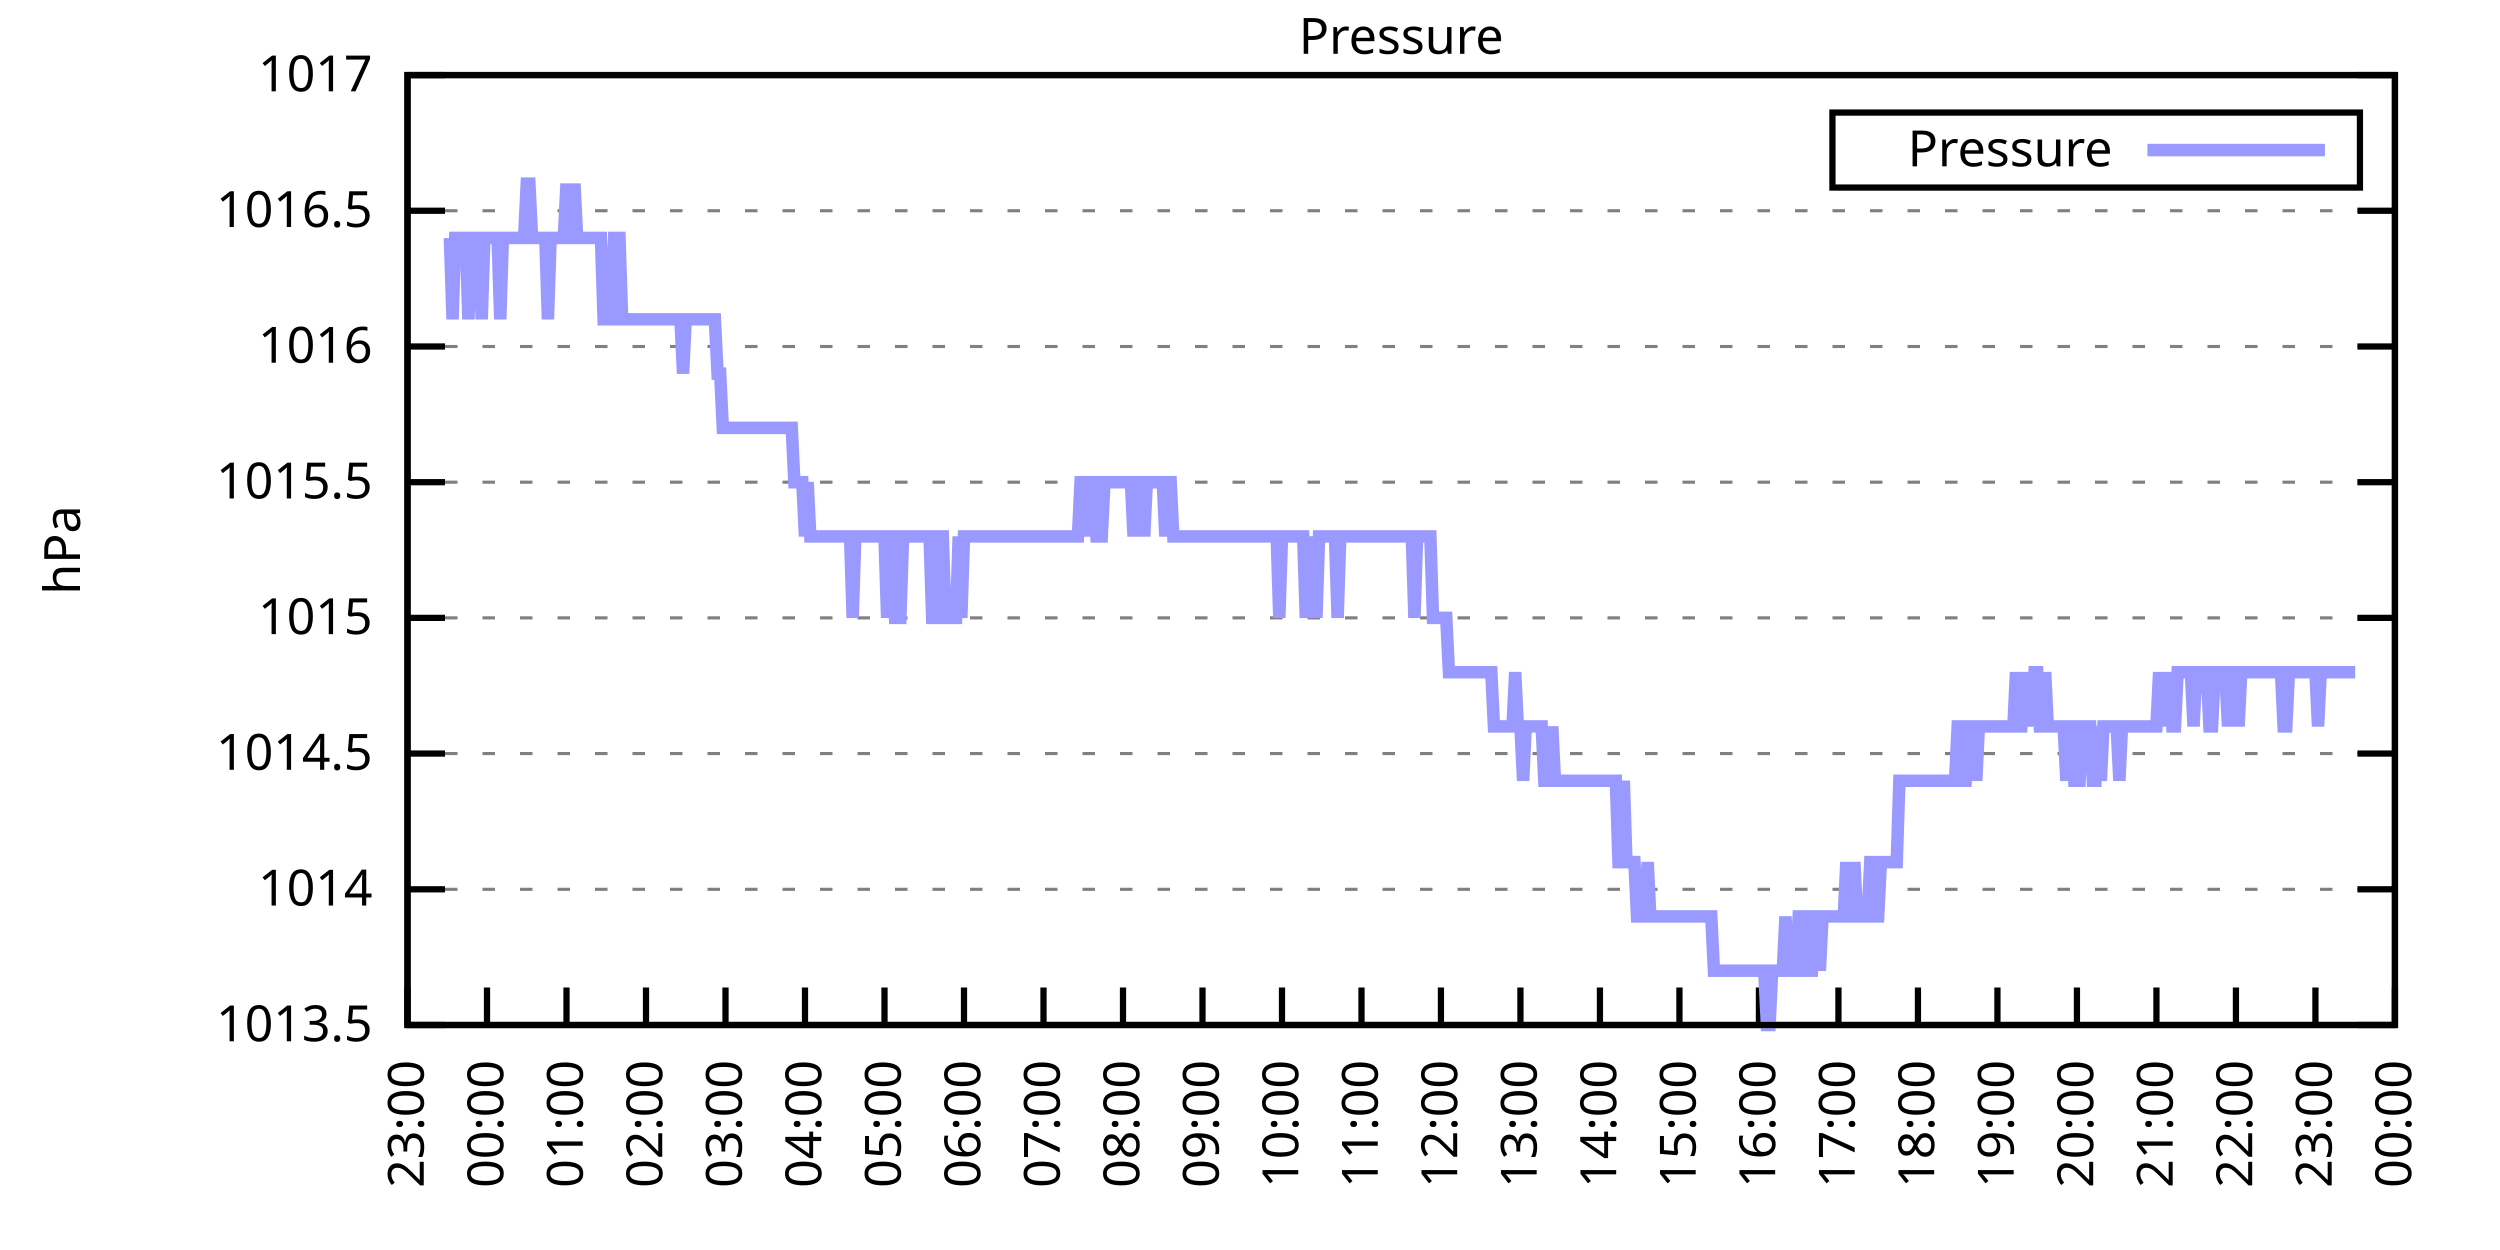
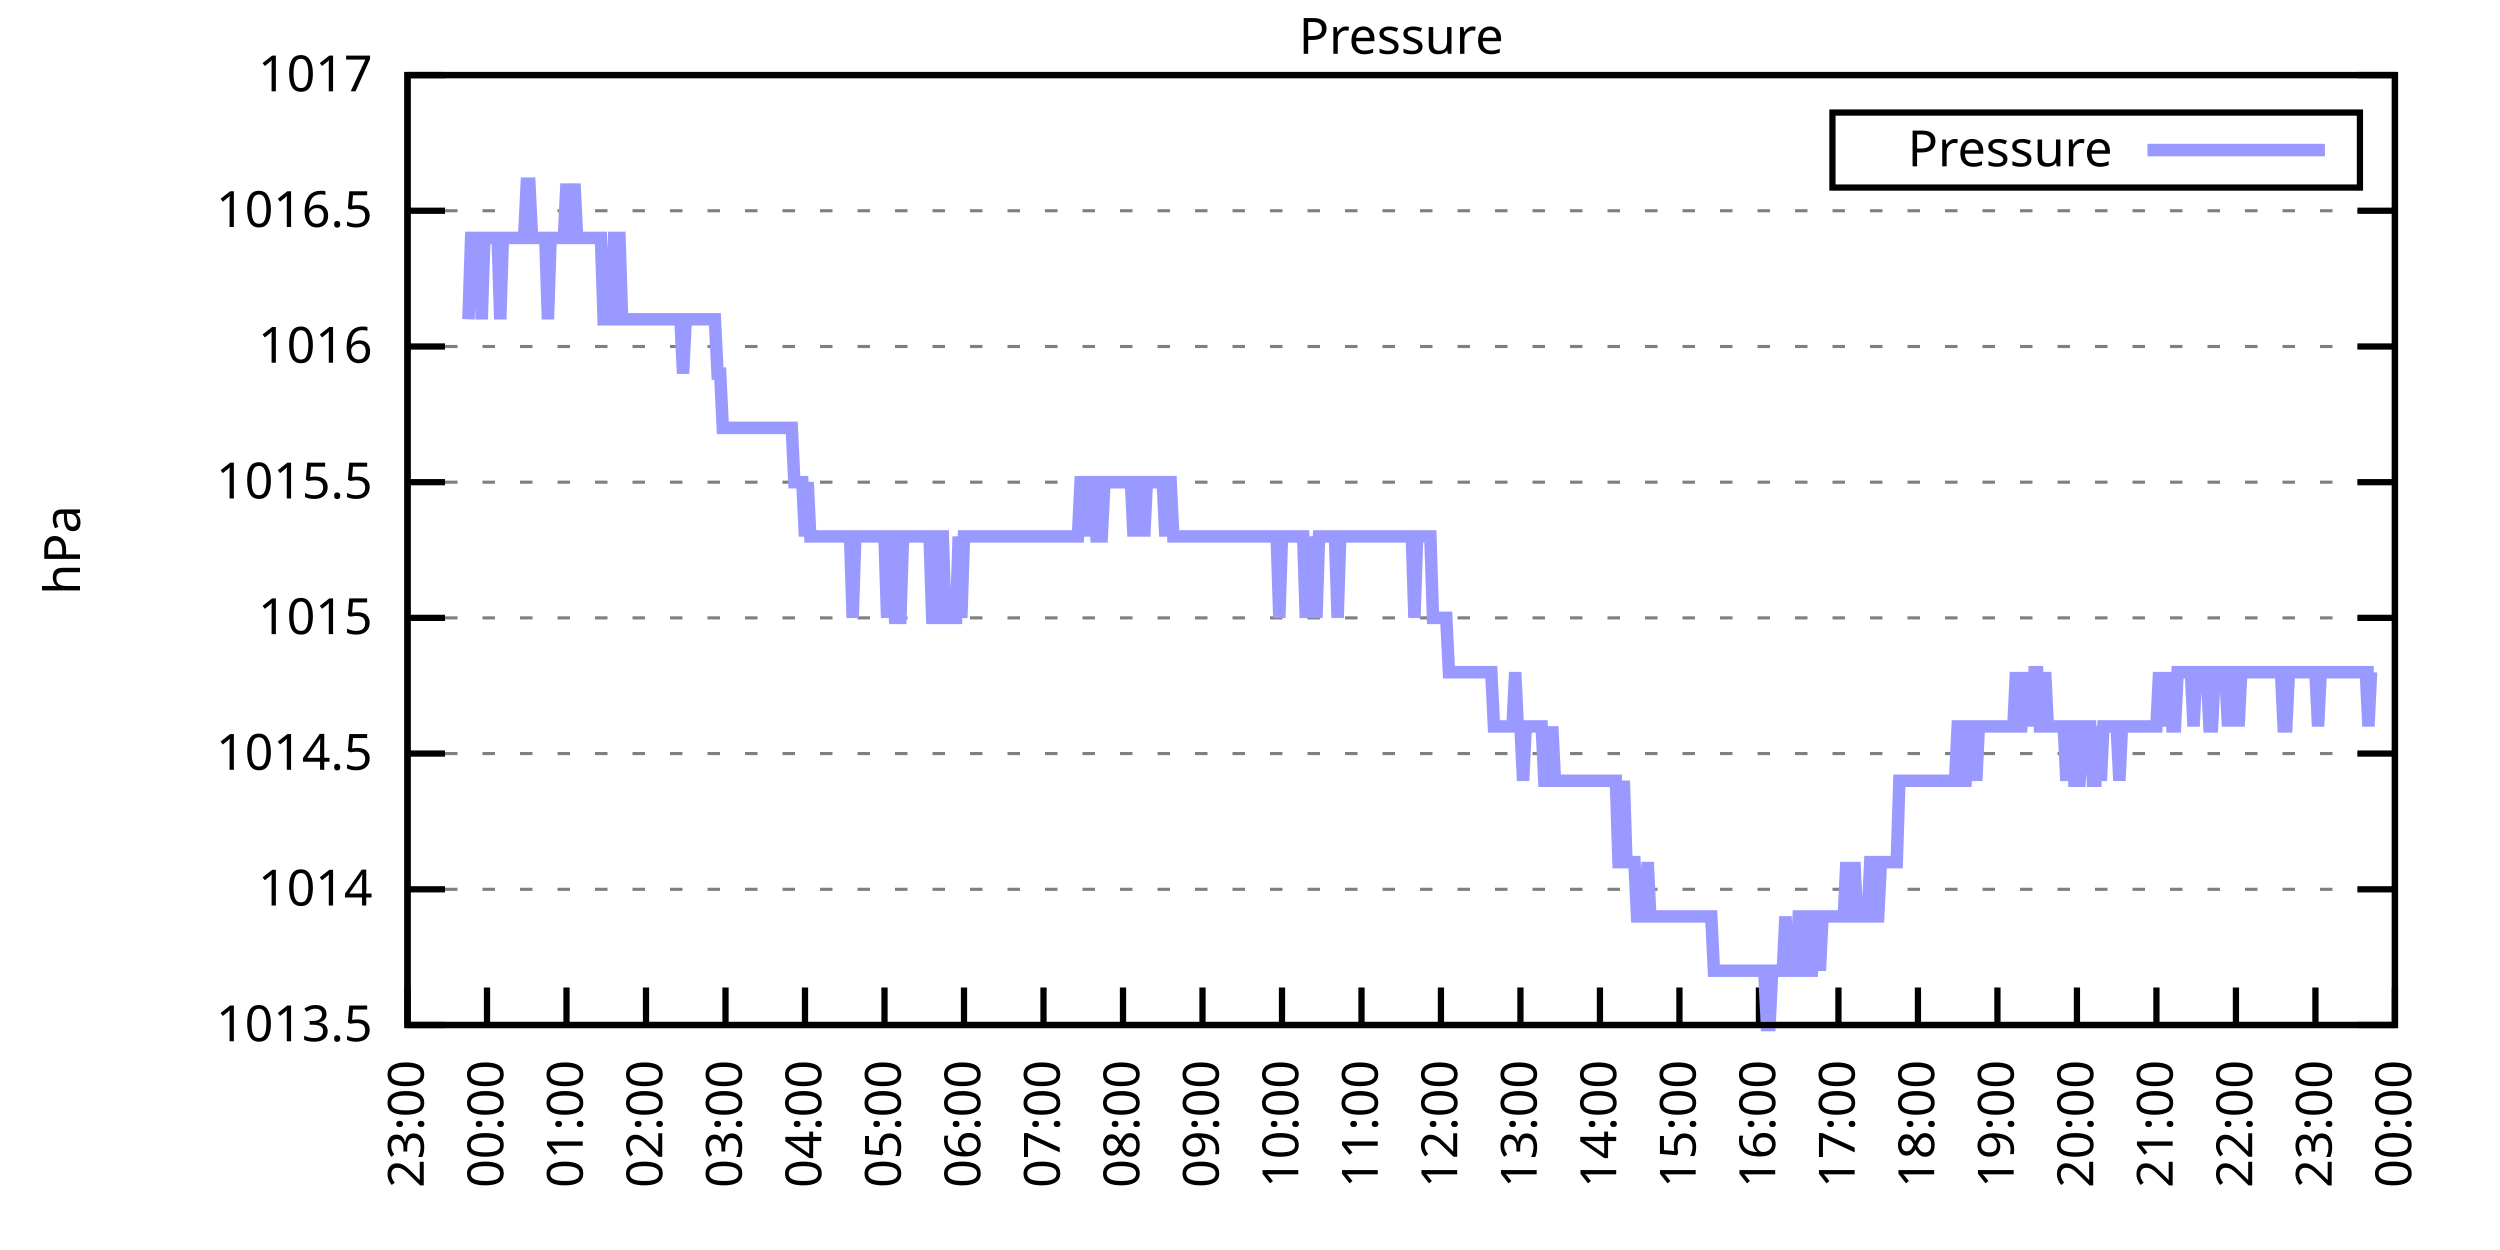
<svg xmlns="http://www.w3.org/2000/svg" xmlns:xlink="http://www.w3.org/1999/xlink" width="400" height="200" viewBox="0 0 400 200">
  <g id="gnuplot_canvas">
    <rect x="0" y="0" width="400" height="200" fill="none" />
    <defs>
      <circle id="gpDot" r="0.5" stroke-width="0.5" stroke="currentColor" />
      <path id="gpPt0" stroke-width="0.333" stroke="currentColor" d="M-1,0 h2 M0,-1 v2" />
      <path id="gpPt1" stroke-width="0.333" stroke="currentColor" d="M-1,-1 L1,1 M1,-1 L-1,1" />
      <path id="gpPt2" stroke-width="0.333" stroke="currentColor" d="M-1,0 L1,0 M0,-1 L0,1 M-1,-1 L1,1 M-1,1 L1,-1" />
      <rect id="gpPt3" stroke-width="0.333" stroke="currentColor" x="-1" y="-1" width="2" height="2" />
      <rect id="gpPt4" stroke-width="0.333" stroke="currentColor" fill="currentColor" x="-1" y="-1" width="2" height="2" />
      <circle id="gpPt5" stroke-width="0.333" stroke="currentColor" cx="0" cy="0" r="1" />
      <use xlink:href="#gpPt5" id="gpPt6" fill="currentColor" stroke="none" />
      <path id="gpPt7" stroke-width="0.333" stroke="currentColor" d="M0,-1.33 L-1.33,0.67 L1.33,0.67 z" />
      <use xlink:href="#gpPt7" id="gpPt8" fill="currentColor" stroke="none" />
      <use xlink:href="#gpPt7" id="gpPt9" stroke="currentColor" transform="rotate(180)" />
      <use xlink:href="#gpPt9" id="gpPt10" fill="currentColor" stroke="none" />
      <use xlink:href="#gpPt3" id="gpPt11" stroke="currentColor" transform="rotate(45)" />
      <use xlink:href="#gpPt11" id="gpPt12" fill="currentColor" stroke="none" />
      <path id="gpPt13" stroke-width="0.333" stroke="currentColor" d="M0,1.330 L1.265,0.411 L0.782,-1.067 L-0.782,-1.076 L-1.265,0.411 z" />
      <use xlink:href="#gpPt13" id="gpPt14" fill="currentColor" stroke="none" />
      <filter id="textbox" filterUnits="objectBoundingBox" x="0" y="0" height="1" width="1">
        <feFlood flood-color="white" flood-opacity="1" result="bgnd" />
        <feComposite in="SourceGraphic" in2="bgnd" operator="atop" />
      </filter>
      <filter id="greybox" filterUnits="objectBoundingBox" x="0" y="0" height="1" width="1">
        <feFlood flood-color="lightgrey" flood-opacity="1" result="grey" />
        <feComposite in="SourceGraphic" in2="grey" operator="atop" />
      </filter>
    </defs>
    <g fill="none" color="white" stroke="currentColor" stroke-width="1.00" stroke-linecap="butt" stroke-linejoin="miter">
</g>
    <g fill="none" color="black" stroke="currentColor" stroke-width="1.00" stroke-linecap="butt" stroke-linejoin="miter">
      <g stroke="none" shape-rendering="crispEdges">
        <polygon fill="rgb(255, 255, 255)" points="65.20,164.00 383.18,164.00 383.18,12.02 65.20,12.02 " />
      </g>
    </g>
    <g fill="none" color="black" stroke="currentColor" stroke-width="1.00" stroke-linecap="butt" stroke-linejoin="miter">
</g>
    <g fill="none" color="black" stroke="black" stroke-width="0.50" stroke-linecap="butt" stroke-linejoin="miter">
</g>
    <g fill="none" color="gray" stroke="currentColor" stroke-width="0.50" stroke-linecap="butt" stroke-linejoin="miter">
      <path stroke="gray" stroke-dasharray="2,4" class="gridline" d="M65.20,164.00 L383.19,164.00  " />
    </g>
    <g fill="none" color="gray" stroke="gray" stroke-width="1.00" stroke-linecap="butt" stroke-linejoin="miter">
</g>
    <g fill="none" color="black" stroke="currentColor" stroke-width="1.00" stroke-linecap="butt" stroke-linejoin="miter">
      <path stroke="black" d="M65.20,164.00 L71.20,164.00 M383.19,164.00 L377.19,164.00  " />
      <g transform="translate(59.60,166.60)" stroke="none" fill="black" font-family="Sans" font-size="8.00" text-anchor="end">
        <text>
          <tspan font-family="Sans"> 1013.5</tspan>
        </text>
      </g>
    </g>
    <g fill="none" color="black" stroke="currentColor" stroke-width="1.00" stroke-linecap="butt" stroke-linejoin="miter">
</g>
    <g fill="none" color="black" stroke="black" stroke-width="0.50" stroke-linecap="butt" stroke-linejoin="miter">
</g>
    <g fill="none" color="gray" stroke="currentColor" stroke-width="0.50" stroke-linecap="butt" stroke-linejoin="miter">
      <path stroke="gray" stroke-dasharray="2,4" class="gridline" d="M65.20,142.29 L383.19,142.29  " />
    </g>
    <g fill="none" color="gray" stroke="gray" stroke-width="1.00" stroke-linecap="butt" stroke-linejoin="miter">
</g>
    <g fill="none" color="black" stroke="currentColor" stroke-width="1.00" stroke-linecap="butt" stroke-linejoin="miter">
      <path stroke="black" d="M65.20,142.29 L71.20,142.29 M383.19,142.29 L377.19,142.29  " />
      <g transform="translate(59.60,144.89)" stroke="none" fill="black" font-family="Sans" font-size="8.00" text-anchor="end">
        <text>
          <tspan font-family="Sans"> 1014</tspan>
        </text>
      </g>
    </g>
    <g fill="none" color="black" stroke="currentColor" stroke-width="1.00" stroke-linecap="butt" stroke-linejoin="miter">
</g>
    <g fill="none" color="black" stroke="black" stroke-width="0.50" stroke-linecap="butt" stroke-linejoin="miter">
</g>
    <g fill="none" color="gray" stroke="currentColor" stroke-width="0.50" stroke-linecap="butt" stroke-linejoin="miter">
      <path stroke="gray" stroke-dasharray="2,4" class="gridline" d="M65.20,120.57 L383.19,120.57  " />
    </g>
    <g fill="none" color="gray" stroke="gray" stroke-width="1.00" stroke-linecap="butt" stroke-linejoin="miter">
</g>
    <g fill="none" color="black" stroke="currentColor" stroke-width="1.00" stroke-linecap="butt" stroke-linejoin="miter">
      <path stroke="black" d="M65.20,120.57 L71.20,120.57 M383.19,120.57 L377.19,120.57  " />
      <g transform="translate(59.60,123.17)" stroke="none" fill="black" font-family="Sans" font-size="8.00" text-anchor="end">
        <text>
          <tspan font-family="Sans"> 1014.5</tspan>
        </text>
      </g>
    </g>
    <g fill="none" color="black" stroke="currentColor" stroke-width="1.00" stroke-linecap="butt" stroke-linejoin="miter">
</g>
    <g fill="none" color="black" stroke="black" stroke-width="0.50" stroke-linecap="butt" stroke-linejoin="miter">
</g>
    <g fill="none" color="gray" stroke="currentColor" stroke-width="0.50" stroke-linecap="butt" stroke-linejoin="miter">
      <path stroke="gray" stroke-dasharray="2,4" class="gridline" d="M65.20,98.86 L383.19,98.86  " />
    </g>
    <g fill="none" color="gray" stroke="gray" stroke-width="1.00" stroke-linecap="butt" stroke-linejoin="miter">
</g>
    <g fill="none" color="black" stroke="currentColor" stroke-width="1.00" stroke-linecap="butt" stroke-linejoin="miter">
      <path stroke="black" d="M65.20,98.86 L71.20,98.86 M383.19,98.86 L377.19,98.86  " />
      <g transform="translate(59.60,101.46)" stroke="none" fill="black" font-family="Sans" font-size="8.00" text-anchor="end">
        <text>
          <tspan font-family="Sans"> 1015</tspan>
        </text>
      </g>
    </g>
    <g fill="none" color="black" stroke="currentColor" stroke-width="1.00" stroke-linecap="butt" stroke-linejoin="miter">
</g>
    <g fill="none" color="black" stroke="black" stroke-width="0.50" stroke-linecap="butt" stroke-linejoin="miter">
</g>
    <g fill="none" color="gray" stroke="currentColor" stroke-width="0.50" stroke-linecap="butt" stroke-linejoin="miter">
      <path stroke="gray" stroke-dasharray="2,4" class="gridline" d="M65.20,77.15 L383.19,77.15  " />
    </g>
    <g fill="none" color="gray" stroke="gray" stroke-width="1.00" stroke-linecap="butt" stroke-linejoin="miter">
</g>
    <g fill="none" color="black" stroke="currentColor" stroke-width="1.00" stroke-linecap="butt" stroke-linejoin="miter">
      <path stroke="black" d="M65.20,77.15 L71.20,77.15 M383.19,77.15 L377.19,77.15  " />
      <g transform="translate(59.60,79.75)" stroke="none" fill="black" font-family="Sans" font-size="8.00" text-anchor="end">
        <text>
          <tspan font-family="Sans"> 1015.5</tspan>
        </text>
      </g>
    </g>
    <g fill="none" color="black" stroke="currentColor" stroke-width="1.00" stroke-linecap="butt" stroke-linejoin="miter">
</g>
    <g fill="none" color="black" stroke="black" stroke-width="0.50" stroke-linecap="butt" stroke-linejoin="miter">
</g>
    <g fill="none" color="gray" stroke="currentColor" stroke-width="0.50" stroke-linecap="butt" stroke-linejoin="miter">
      <path stroke="gray" stroke-dasharray="2,4" class="gridline" d="M65.20,55.44 L383.19,55.44  " />
    </g>
    <g fill="none" color="gray" stroke="gray" stroke-width="1.00" stroke-linecap="butt" stroke-linejoin="miter">
</g>
    <g fill="none" color="black" stroke="currentColor" stroke-width="1.00" stroke-linecap="butt" stroke-linejoin="miter">
      <path stroke="black" d="M65.20,55.44 L71.20,55.44 M383.19,55.44 L377.19,55.44  " />
      <g transform="translate(59.60,58.04)" stroke="none" fill="black" font-family="Sans" font-size="8.00" text-anchor="end">
        <text>
          <tspan font-family="Sans"> 1016</tspan>
        </text>
      </g>
    </g>
    <g fill="none" color="black" stroke="currentColor" stroke-width="1.00" stroke-linecap="butt" stroke-linejoin="miter">
</g>
    <g fill="none" color="black" stroke="black" stroke-width="0.50" stroke-linecap="butt" stroke-linejoin="miter">
</g>
    <g fill="none" color="gray" stroke="currentColor" stroke-width="0.50" stroke-linecap="butt" stroke-linejoin="miter">
      <path stroke="gray" stroke-dasharray="2,4" class="gridline" d="M65.20,33.72 L383.19,33.72  " />
    </g>
    <g fill="none" color="gray" stroke="gray" stroke-width="1.00" stroke-linecap="butt" stroke-linejoin="miter">
</g>
    <g fill="none" color="black" stroke="currentColor" stroke-width="1.00" stroke-linecap="butt" stroke-linejoin="miter">
      <path stroke="black" d="M65.20,33.72 L71.20,33.72 M383.19,33.72 L377.19,33.72  " />
      <g transform="translate(59.60,36.32)" stroke="none" fill="black" font-family="Sans" font-size="8.00" text-anchor="end">
        <text>
          <tspan font-family="Sans"> 1016.5</tspan>
        </text>
      </g>
    </g>
    <g fill="none" color="black" stroke="currentColor" stroke-width="1.00" stroke-linecap="butt" stroke-linejoin="miter">
</g>
    <g fill="none" color="black" stroke="black" stroke-width="0.50" stroke-linecap="butt" stroke-linejoin="miter">
</g>
    <g fill="none" color="gray" stroke="currentColor" stroke-width="0.50" stroke-linecap="butt" stroke-linejoin="miter">
      <path stroke="gray" stroke-dasharray="2,4" class="gridline" d="M65.20,12.01 L383.19,12.01  " />
    </g>
    <g fill="none" color="gray" stroke="gray" stroke-width="1.00" stroke-linecap="butt" stroke-linejoin="miter">
</g>
    <g fill="none" color="black" stroke="currentColor" stroke-width="1.00" stroke-linecap="butt" stroke-linejoin="miter">
      <path stroke="black" d="M65.20,12.01 L71.20,12.01 M383.19,12.01 L377.19,12.01  " />
      <g transform="translate(59.60,14.61)" stroke="none" fill="black" font-family="Sans" font-size="8.00" text-anchor="end">
        <text>
          <tspan font-family="Sans"> 1017</tspan>
        </text>
      </g>
    </g>
    <g fill="none" color="black" stroke="currentColor" stroke-width="1.00" stroke-linecap="butt" stroke-linejoin="miter">
      <path stroke="black" d="M65.20,164.00 L65.20,158.00  " />
      <g transform="translate(67.80,169.60) rotate(270.00)" stroke="none" fill="black" font-family="Sans" font-size="8.00" text-anchor="end">
        <text>
          <tspan font-family="Sans">23:00</tspan>
        </text>
      </g>
    </g>
    <g fill="none" color="black" stroke="currentColor" stroke-width="1.00" stroke-linecap="butt" stroke-linejoin="miter">
      <path stroke="black" d="M77.92,164.00 L77.92,158.00  " />
      <g transform="translate(80.52,169.60) rotate(270.00)" stroke="none" fill="black" font-family="Sans" font-size="8.00" text-anchor="end">
        <text>
          <tspan font-family="Sans">00:00</tspan>
        </text>
      </g>
    </g>
    <g fill="none" color="black" stroke="currentColor" stroke-width="1.00" stroke-linecap="butt" stroke-linejoin="miter">
      <path stroke="black" d="M90.64,164.00 L90.64,158.00  " />
      <g transform="translate(93.24,169.60) rotate(270.00)" stroke="none" fill="black" font-family="Sans" font-size="8.00" text-anchor="end">
        <text>
          <tspan font-family="Sans">01:00</tspan>
        </text>
      </g>
    </g>
    <g fill="none" color="black" stroke="currentColor" stroke-width="1.00" stroke-linecap="butt" stroke-linejoin="miter">
      <path stroke="black" d="M103.36,164.00 L103.36,158.00  " />
      <g transform="translate(105.96,169.60) rotate(270.00)" stroke="none" fill="black" font-family="Sans" font-size="8.00" text-anchor="end">
        <text>
          <tspan font-family="Sans">02:00</tspan>
        </text>
      </g>
    </g>
    <g fill="none" color="black" stroke="currentColor" stroke-width="1.00" stroke-linecap="butt" stroke-linejoin="miter">
      <path stroke="black" d="M116.08,164.00 L116.08,158.00  " />
      <g transform="translate(118.68,169.60) rotate(270.00)" stroke="none" fill="black" font-family="Sans" font-size="8.00" text-anchor="end">
        <text>
          <tspan font-family="Sans">03:00</tspan>
        </text>
      </g>
    </g>
    <g fill="none" color="black" stroke="currentColor" stroke-width="1.00" stroke-linecap="butt" stroke-linejoin="miter">
      <path stroke="black" d="M128.80,164.00 L128.80,158.00  " />
      <g transform="translate(131.40,169.60) rotate(270.00)" stroke="none" fill="black" font-family="Sans" font-size="8.00" text-anchor="end">
        <text>
          <tspan font-family="Sans">04:00</tspan>
        </text>
      </g>
    </g>
    <g fill="none" color="black" stroke="currentColor" stroke-width="1.00" stroke-linecap="butt" stroke-linejoin="miter">
      <path stroke="black" d="M141.52,164.00 L141.52,158.00  " />
      <g transform="translate(144.12,169.60) rotate(270.00)" stroke="none" fill="black" font-family="Sans" font-size="8.00" text-anchor="end">
        <text>
          <tspan font-family="Sans">05:00</tspan>
        </text>
      </g>
    </g>
    <g fill="none" color="black" stroke="currentColor" stroke-width="1.00" stroke-linecap="butt" stroke-linejoin="miter">
      <path stroke="black" d="M154.24,164.00 L154.24,158.00  " />
      <g transform="translate(156.84,169.60) rotate(270.00)" stroke="none" fill="black" font-family="Sans" font-size="8.00" text-anchor="end">
        <text>
          <tspan font-family="Sans">06:00</tspan>
        </text>
      </g>
    </g>
    <g fill="none" color="black" stroke="currentColor" stroke-width="1.00" stroke-linecap="butt" stroke-linejoin="miter">
      <path stroke="black" d="M166.96,164.00 L166.96,158.00  " />
      <g transform="translate(169.56,169.60) rotate(270.00)" stroke="none" fill="black" font-family="Sans" font-size="8.00" text-anchor="end">
        <text>
          <tspan font-family="Sans">07:00</tspan>
        </text>
      </g>
    </g>
    <g fill="none" color="black" stroke="currentColor" stroke-width="1.00" stroke-linecap="butt" stroke-linejoin="miter">
      <path stroke="black" d="M179.68,164.00 L179.68,158.00  " />
      <g transform="translate(182.28,169.60) rotate(270.00)" stroke="none" fill="black" font-family="Sans" font-size="8.00" text-anchor="end">
        <text>
          <tspan font-family="Sans">08:00</tspan>
        </text>
      </g>
    </g>
    <g fill="none" color="black" stroke="currentColor" stroke-width="1.00" stroke-linecap="butt" stroke-linejoin="miter">
      <path stroke="black" d="M192.40,164.00 L192.40,158.00  " />
      <g transform="translate(195.00,169.60) rotate(270.00)" stroke="none" fill="black" font-family="Sans" font-size="8.00" text-anchor="end">
        <text>
          <tspan font-family="Sans">09:00</tspan>
        </text>
      </g>
    </g>
    <g fill="none" color="black" stroke="currentColor" stroke-width="1.00" stroke-linecap="butt" stroke-linejoin="miter">
      <path stroke="black" d="M205.12,164.00 L205.12,158.00  " />
      <g transform="translate(207.72,169.60) rotate(270.00)" stroke="none" fill="black" font-family="Sans" font-size="8.00" text-anchor="end">
        <text>
          <tspan font-family="Sans">10:00</tspan>
        </text>
      </g>
    </g>
    <g fill="none" color="black" stroke="currentColor" stroke-width="1.00" stroke-linecap="butt" stroke-linejoin="miter">
      <path stroke="black" d="M217.84,164.00 L217.84,158.00  " />
      <g transform="translate(220.44,169.60) rotate(270.00)" stroke="none" fill="black" font-family="Sans" font-size="8.00" text-anchor="end">
        <text>
          <tspan font-family="Sans">11:00</tspan>
        </text>
      </g>
    </g>
    <g fill="none" color="black" stroke="currentColor" stroke-width="1.00" stroke-linecap="butt" stroke-linejoin="miter">
      <path stroke="black" d="M230.55,164.00 L230.55,158.00  " />
      <g transform="translate(233.15,169.60) rotate(270.00)" stroke="none" fill="black" font-family="Sans" font-size="8.00" text-anchor="end">
        <text>
          <tspan font-family="Sans">12:00</tspan>
        </text>
      </g>
    </g>
    <g fill="none" color="black" stroke="currentColor" stroke-width="1.00" stroke-linecap="butt" stroke-linejoin="miter">
      <path stroke="black" d="M243.27,164.00 L243.27,158.00  " />
      <g transform="translate(245.87,169.60) rotate(270.00)" stroke="none" fill="black" font-family="Sans" font-size="8.00" text-anchor="end">
        <text>
          <tspan font-family="Sans">13:00</tspan>
        </text>
      </g>
    </g>
    <g fill="none" color="black" stroke="currentColor" stroke-width="1.00" stroke-linecap="butt" stroke-linejoin="miter">
      <path stroke="black" d="M255.99,164.00 L255.99,158.00  " />
      <g transform="translate(258.59,169.60) rotate(270.00)" stroke="none" fill="black" font-family="Sans" font-size="8.00" text-anchor="end">
        <text>
          <tspan font-family="Sans">14:00</tspan>
        </text>
      </g>
    </g>
    <g fill="none" color="black" stroke="currentColor" stroke-width="1.00" stroke-linecap="butt" stroke-linejoin="miter">
      <path stroke="black" d="M268.71,164.00 L268.71,158.00  " />
      <g transform="translate(271.31,169.60) rotate(270.00)" stroke="none" fill="black" font-family="Sans" font-size="8.00" text-anchor="end">
        <text>
          <tspan font-family="Sans">15:00</tspan>
        </text>
      </g>
    </g>
    <g fill="none" color="black" stroke="currentColor" stroke-width="1.00" stroke-linecap="butt" stroke-linejoin="miter">
      <path stroke="black" d="M281.43,164.00 L281.43,158.00  " />
      <g transform="translate(284.03,169.60) rotate(270.00)" stroke="none" fill="black" font-family="Sans" font-size="8.00" text-anchor="end">
        <text>
          <tspan font-family="Sans">16:00</tspan>
        </text>
      </g>
    </g>
    <g fill="none" color="black" stroke="currentColor" stroke-width="1.00" stroke-linecap="butt" stroke-linejoin="miter">
      <path stroke="black" d="M294.15,164.00 L294.15,158.00  " />
      <g transform="translate(296.75,169.60) rotate(270.00)" stroke="none" fill="black" font-family="Sans" font-size="8.00" text-anchor="end">
        <text>
          <tspan font-family="Sans">17:00</tspan>
        </text>
      </g>
    </g>
    <g fill="none" color="black" stroke="currentColor" stroke-width="1.00" stroke-linecap="butt" stroke-linejoin="miter">
      <path stroke="black" d="M306.87,164.00 L306.87,158.00  " />
      <g transform="translate(309.47,169.60) rotate(270.00)" stroke="none" fill="black" font-family="Sans" font-size="8.00" text-anchor="end">
        <text>
          <tspan font-family="Sans">18:00</tspan>
        </text>
      </g>
    </g>
    <g fill="none" color="black" stroke="currentColor" stroke-width="1.00" stroke-linecap="butt" stroke-linejoin="miter">
      <path stroke="black" d="M319.59,164.00 L319.59,158.00  " />
      <g transform="translate(322.19,169.60) rotate(270.00)" stroke="none" fill="black" font-family="Sans" font-size="8.00" text-anchor="end">
        <text>
          <tspan font-family="Sans">19:00</tspan>
        </text>
      </g>
    </g>
    <g fill="none" color="black" stroke="currentColor" stroke-width="1.00" stroke-linecap="butt" stroke-linejoin="miter">
      <path stroke="black" d="M332.31,164.00 L332.31,158.00  " />
      <g transform="translate(334.91,169.60) rotate(270.00)" stroke="none" fill="black" font-family="Sans" font-size="8.00" text-anchor="end">
        <text>
          <tspan font-family="Sans">20:00</tspan>
        </text>
      </g>
    </g>
    <g fill="none" color="black" stroke="currentColor" stroke-width="1.00" stroke-linecap="butt" stroke-linejoin="miter">
      <path stroke="black" d="M345.03,164.00 L345.03,158.00  " />
      <g transform="translate(347.63,169.60) rotate(270.00)" stroke="none" fill="black" font-family="Sans" font-size="8.00" text-anchor="end">
        <text>
          <tspan font-family="Sans">21:00</tspan>
        </text>
      </g>
    </g>
    <g fill="none" color="black" stroke="currentColor" stroke-width="1.00" stroke-linecap="butt" stroke-linejoin="miter">
      <path stroke="black" d="M357.75,164.00 L357.75,158.00  " />
      <g transform="translate(360.35,169.60) rotate(270.00)" stroke="none" fill="black" font-family="Sans" font-size="8.00" text-anchor="end">
        <text>
          <tspan font-family="Sans">22:00</tspan>
        </text>
      </g>
    </g>
    <g fill="none" color="black" stroke="currentColor" stroke-width="1.00" stroke-linecap="butt" stroke-linejoin="miter">
      <path stroke="black" d="M370.47,164.00 L370.47,158.00  " />
      <g transform="translate(373.07,169.60) rotate(270.00)" stroke="none" fill="black" font-family="Sans" font-size="8.00" text-anchor="end">
        <text>
          <tspan font-family="Sans">23:00</tspan>
        </text>
      </g>
    </g>
    <g fill="none" color="black" stroke="currentColor" stroke-width="1.00" stroke-linecap="butt" stroke-linejoin="miter">
      <path stroke="black" d="M383.19,164.00 L383.19,158.00  " />
      <g transform="translate(385.79,169.60) rotate(270.00)" stroke="none" fill="black" font-family="Sans" font-size="8.00" text-anchor="end">
        <text>
          <tspan font-family="Sans">00:00</tspan>
        </text>
      </g>
    </g>
    <g fill="none" color="black" stroke="currentColor" stroke-width="1.00" stroke-linecap="butt" stroke-linejoin="miter">
</g>
    <g fill="none" color="black" stroke="currentColor" stroke-width="1.00" stroke-linecap="butt" stroke-linejoin="miter">
      <path stroke="black" d="M65.20,12.01 L65.20,164.00 L383.19,164.00 L383.19,12.01 L65.20,12.01 Z  " />
    </g>
    <g fill="none" color="black" stroke="currentColor" stroke-width="1.00" stroke-linecap="butt" stroke-linejoin="miter">
</g>
    <g fill="none" color="black" stroke="currentColor" stroke-width="1.00" stroke-linecap="butt" stroke-linejoin="miter">
      <path stroke="black" d="M293.19,30.01 L293.19,18.01 L377.59,18.01 L377.59,30.01 L293.19,30.01 Z  " />
    </g>
    <g id="Pressure_plot_1">
      <g fill="none" color="white" stroke="black" stroke-width="2.00" stroke-linecap="butt" stroke-linejoin="miter">
</g>
      <g fill="none" color="black" stroke="currentColor" stroke-width="2.00" stroke-linecap="butt" stroke-linejoin="miter">
        <g transform="translate(337.99,26.61)" stroke="none" fill="black" font-family="Sans" font-size="8.00" text-anchor="end">
          <text>
            <tspan font-family="Sans">Pressure</tspan>
          </text>
        </g>
      </g>
      <g fill="none" color="black" stroke="currentColor" stroke-width="2.00" stroke-linecap="butt" stroke-linejoin="miter">
-         <path stroke="rgb(153, 153, 255)" d="M343.59,24.01 L371.99,24.01 M71.98,38.07 L72.41,51.09 L72.83,38.07 L73.26,38.07 L73.68,38.07 L74.10,38.07   L74.53,38.07 L74.95,51.09 L75.38,38.07 L75.80,38.07 L76.22,38.07 L76.65,38.07 L77.07,51.09 L77.50,38.07   L77.92,38.07 L78.34,38.07 L78.77,38.07 L79.19,38.07 L79.62,38.07 L80.04,51.09 L80.46,38.07 L80.89,38.07   L81.31,38.07 L81.74,38.07 L82.16,38.07 L82.58,38.07 L83.01,38.07 L83.43,38.07 L83.86,38.07 L84.28,29.38   L84.70,29.38 L85.13,38.07 L85.55,38.07 L85.98,38.07 L86.40,38.07 L86.82,38.07 L87.25,38.07 L87.67,51.09   L88.10,38.07 L88.52,38.07 L88.94,38.07 L89.37,38.07 L89.79,38.07 L90.22,38.07 L90.64,29.38 L91.06,38.07   L91.49,38.07 L91.91,29.38 L92.34,38.07 L92.76,38.07 L93.18,38.07 L93.61,38.07 L94.03,38.07 L94.46,38.07   L94.88,38.07 L95.30,38.07 L95.73,38.07 L96.15,38.07 L96.58,51.09 L97.00,51.09 L97.42,51.09 L97.85,51.09   L98.27,38.07 L98.69,38.07 L99.12,38.07 L99.54,51.09 L99.97,51.09 L100.39,51.09 L100.81,51.09 L101.24,51.09   L101.66,51.09 L102.09,51.09 L102.51,51.09 L102.93,51.09 L103.36,51.09 L103.78,51.09 L104.21,51.09 L104.63,51.09   L105.05,51.09 L105.48,51.09 L105.90,51.09 L106.33,51.09 L106.75,51.09 L107.17,51.09 L107.60,51.09 L108.02,51.09   L108.45,51.09 L108.87,51.09 L109.29,59.78 L109.72,51.09 L110.14,51.09 L110.57,51.09 L110.99,51.09 L111.41,51.09   L111.84,51.09 L112.26,51.09 L112.69,51.09 L113.11,51.09 L113.53,51.09 L113.96,51.09 L114.38,51.09 L114.81,59.78   L115.23,59.78 L115.65,68.46 L116.08,68.46 L116.50,68.46 L116.93,68.46 L117.35,68.46 L117.77,68.46 L118.20,68.46   L118.62,68.46 L119.05,68.46 L119.47,68.46 L119.89,68.46 L120.32,68.46 L120.74,68.46 L121.17,68.46 L121.59,68.46   L122.01,68.46 L122.44,68.46 L122.86,68.46 L123.29,68.46 L123.71,68.46 L124.13,68.46 L124.56,68.46 L124.98,68.46   L125.41,68.46 L125.83,68.46 L126.25,68.46 L126.68,68.46 L127.10,77.15 L127.53,77.15 L127.95,77.15 L128.37,77.15   L128.80,85.83 L129.22,77.15 L129.65,85.83 L130.07,85.83 L130.49,85.83 L130.92,85.83 L131.34,85.83 L131.77,85.83   L132.19,85.83 L132.61,85.83 L133.04,85.83 L133.46,85.83 L133.89,85.83 L134.31,85.83 L134.73,85.83 L135.16,85.83   L135.58,85.83 L136.01,85.83 L136.43,98.86 L136.85,85.83 L137.28,85.83 L137.70,85.83 L138.13,85.83 L138.55,85.83   L138.97,85.83 L139.40,85.83 L139.82,85.83 L140.25,85.83 L140.67,85.83 L141.09,85.83 L141.52,85.83 L141.94,98.86   L142.37,85.83 L142.79,85.83 L143.21,98.86 L143.64,98.86 L144.06,98.86 L144.49,85.83 L144.91,85.83 L145.33,85.83   L145.76,85.83 L146.18,85.83 L146.61,85.83 L147.03,85.83 L147.45,85.83 L147.88,85.83 L148.30,85.83 L148.73,85.83   L149.15,98.86 L149.57,98.86 L150.00,98.86 L150.42,85.83 L150.85,85.83 L151.27,98.86 L151.69,98.86 L152.12,98.86   L152.54,98.86 L152.97,98.86 L153.39,85.83 L153.81,98.86 L154.24,85.83 L154.66,85.83 L155.09,85.83 L155.51,85.83   L155.93,85.83 L156.36,85.83 L156.78,85.83 L157.21,85.83 L157.63,85.83 L158.05,85.83 L158.48,85.83 L158.90,85.83   L159.33,85.83 L159.75,85.83 L160.17,85.83 L160.60,85.83 L161.02,85.83 L161.44,85.83 L161.87,85.83 L162.29,85.83   L162.72,85.83 L163.14,85.83 L163.56,85.83 L163.99,85.83 L164.41,85.83 L164.84,85.83 L165.26,85.83 L165.68,85.83   L166.11,85.83 L166.53,85.83 L166.96,85.83 L167.38,85.83 L167.80,85.83 L168.23,85.83 L168.65,85.83 L169.08,85.83   L169.50,85.83 L169.92,85.83 L170.35,85.83 L170.77,85.83 L171.20,85.83 L171.62,85.83 L172.04,85.83 L172.47,85.83   L172.89,77.15 L173.32,77.15 L173.74,77.15 L174.16,85.83 L174.59,77.15 L175.01,77.15 L175.44,85.83 L175.86,85.83   L176.28,85.83 L176.71,77.15 L177.13,77.15 L177.56,77.15 L177.98,77.15 L178.40,77.15 L178.83,77.15 L179.25,77.15   L179.68,77.15 L180.10,77.15 L180.52,77.15 L180.95,77.15 L181.37,85.83 L181.80,77.15 L182.22,77.15 L182.64,77.15   L183.07,85.83 L183.49,77.15 L183.92,77.15 L184.34,77.15 L184.76,77.15 L185.19,77.15 L185.61,77.15 L186.04,77.15   L186.46,85.83 L186.88,77.15 L187.31,77.15 L187.73,85.83 L188.16,85.83 L188.58,85.83 L189.00,85.83 L189.43,85.83   L189.85,85.83 L190.28,85.83 L190.70,85.83 L191.12,85.83 L191.55,85.83 L191.97,85.83 L192.40,85.83 L192.82,85.83   L193.24,85.83 L193.67,85.83 L194.09,85.83 L194.52,85.83 L194.94,85.83 L195.36,85.83 L195.79,85.83 L196.21,85.83   L196.64,85.83 L197.06,85.83 L197.48,85.83 L197.91,85.83 L198.33,85.83 L198.76,85.83 L199.18,85.83 L199.60,85.83   L200.03,85.83 L200.45,85.83 L200.88,85.83 L201.30,85.83 L201.72,85.83 L202.15,85.83 L202.57,85.83 L203.00,85.83   L203.42,85.83 L203.84,85.83 L204.27,85.83 L204.69,98.86 L205.12,85.83 L205.54,85.83 L205.96,85.83 L206.39,85.83   L206.81,85.83 L207.24,85.83 L207.66,85.83 L208.08,85.83 L208.51,85.83 L208.93,98.86 L209.36,85.83 L209.78,98.86   L210.20,85.83 L210.63,98.86 L211.05,85.83 L211.48,85.83 L211.90,85.83 L212.32,85.83 L212.75,85.83 L213.17,85.83   L213.60,85.83 L214.02,98.86 L214.44,85.83 L214.87,85.83 L215.29,85.83 L215.72,85.83 L216.14,85.83 L216.56,85.83   L216.99,85.83 L217.41,85.83 L217.84,85.83 L218.26,85.83 L218.68,85.83 L219.11,85.83 L219.53,85.83 L219.96,85.83   L220.38,85.83 L220.80,85.83 L221.23,85.83 L221.65,85.83 L222.08,85.83 L222.50,85.83 L222.92,85.83 L223.35,85.83   L223.77,85.83 L224.20,85.83 L224.62,85.83 L225.04,85.83 L225.47,85.83 L225.89,85.83 L226.31,98.86 L226.74,85.83   L227.16,85.83 L227.59,85.83 L228.01,85.83 L228.43,85.83 L228.86,85.83 L229.28,98.86 L229.71,98.86 L230.13,98.86   L230.55,98.86 L230.98,98.86 L231.40,98.86 L231.83,107.55 L232.25,107.55 L232.67,107.55 L233.10,107.55 L233.52,107.55   L233.95,107.55 L234.37,107.55 L234.79,107.55 L235.22,107.55 L235.64,107.55 L236.07,107.55 L236.49,107.55 L236.91,107.55   L237.34,107.55 L237.76,107.55 L238.19,107.55 L238.61,107.55 L239.03,116.23 L239.46,116.23 L239.88,116.23 L240.31,116.23   L240.73,116.23 L241.15,116.23 L241.58,116.23 L242.00,116.23 L242.43,107.55 L242.85,116.23 L243.27,116.23 L243.70,124.92   L244.12,116.23 L244.55,116.23 L244.97,116.23 L245.39,116.23 L245.82,116.23 L246.24,116.23 L246.67,116.23 L247.09,124.92   L247.51,124.92 L247.94,124.92 L248.36,116.23 L248.79,124.92 L249.21,124.92 L249.63,124.92 L250.06,124.92 L250.48,124.92   L250.91,124.92 L251.33,124.92 L251.75,124.92 L252.18,124.92 L252.60,124.92 L253.03,124.92 L253.45,124.92 L253.87,124.92   L254.30,124.92 L254.72,124.92 L255.15,124.92 L255.57,124.92 L255.99,124.92 L256.42,124.92 L256.84,124.92 L257.27,124.92   L257.69,124.92 L258.11,124.92 L258.54,124.92 L258.96,137.94 L259.39,137.94 L259.81,124.92 L260.23,137.94 L260.66,137.94   L261.08,137.94 L261.51,137.94 L261.93,146.63 L262.35,146.63 L262.78,146.63 L263.20,146.63 L263.63,137.94 L264.05,146.63   L264.47,146.63 L264.90,146.63 L265.32,146.63 L265.75,146.63 L266.17,146.63 L266.59,146.63 L267.02,146.63 L267.44,146.63   L267.87,146.63 L268.29,146.63 L268.71,146.63 L269.14,146.63 L269.56,146.63 L269.99,146.63 L270.41,146.63 L270.83,146.63   L271.26,146.63 L271.68,146.63 L272.11,146.63 L272.53,146.63 L272.95,146.63 L273.38,146.63 L273.80,146.63 L274.23,155.31   L274.65,155.31 L275.07,155.31 L275.50,155.31 L275.92,155.31 L276.35,155.31 L276.77,155.31 L277.19,155.31 L277.62,155.31   L278.04,155.31 L278.47,155.31 L278.89,155.31 L279.31,155.31 L279.74,155.31 L280.16,155.31 L280.59,155.31 L281.01,155.31   L281.43,155.31 L281.86,155.31 L282.28,155.31 L282.71,164.00 L283.13,164.00 L283.55,155.31 L283.98,155.31 L284.40,155.31   L284.83,155.31 L285.25,155.31 L285.67,146.63 L286.10,155.31 L286.52,155.31 L286.95,155.31 L287.37,155.31 L287.79,146.63   L288.22,146.63 L288.64,146.63 L289.06,155.31 L289.49,155.31 L289.91,155.31 L290.34,146.63 L290.76,146.63 L291.18,155.31   L291.61,146.63 L292.03,146.63 L292.46,146.63 L292.88,146.63 L293.30,146.63 L293.73,146.63 L294.15,146.63 L294.58,146.63   L295.00,146.63 L295.42,137.94 L295.85,146.63 L296.27,146.63 L296.70,137.94 L297.12,146.63 L297.54,146.63 L297.97,146.63   L298.39,146.63 L298.82,146.63 L299.24,137.94 L299.66,137.94 L300.09,146.63 L300.51,146.63 L300.94,137.94 L301.36,137.94   L301.78,137.94 L302.21,137.94 L302.63,137.94 L303.06,137.94 L303.48,137.94 L303.90,124.92 L304.33,124.92 L304.75,124.92   L305.18,124.92 L305.60,124.92 L306.02,124.92 L306.45,124.92 L306.87,124.92 L307.30,124.92 L307.72,124.92 L308.14,124.92   L308.57,124.92 L308.99,124.92 L309.42,124.92 L309.84,124.92 L310.26,124.92 L310.69,124.92 L311.11,124.92 L311.54,124.92   L311.96,124.92 L312.38,124.92 L312.81,124.92 L313.23,116.23 L313.66,116.23 L314.08,124.92 L314.50,124.92 L314.93,116.23   L315.35,116.23 L315.78,116.23 L316.20,124.92 L316.62,116.23 L317.05,116.23 L317.47,116.23 L317.90,116.23 L318.32,116.23   L318.74,116.23 L319.17,116.23 L319.59,116.23 L320.02,116.23 L320.44,116.23 L320.86,116.23 L321.29,116.23 L321.71,116.23   L322.14,116.23 L322.56,107.55 L322.98,116.23 L323.41,116.23 L323.83,107.55 L324.26,116.23 L324.68,107.55 L325.10,116.23   L325.53,107.55 L325.95,107.55 L326.38,116.23 L326.80,116.23 L327.22,107.55 L327.65,116.23 L328.07,116.23 L328.50,116.23   L328.92,116.23 L329.34,116.23 L329.77,116.23 L330.19,116.23 L330.62,124.92 L331.04,116.23 L331.46,116.23 L331.89,124.92   L332.31,124.92 L332.74,124.92 L333.16,116.23 L333.58,116.23 L334.01,116.23 L334.43,116.23 L334.86,124.92 L335.28,124.92   L335.70,116.23 L336.13,124.92 L336.55,116.23 L336.98,116.23 L337.40,116.23 L337.82,116.23 L338.25,116.23 L338.67,116.23   L339.10,124.92 L339.52,116.23 L339.94,116.23 L340.37,116.23 L340.79,116.23 L341.22,116.23 L341.64,116.23 L342.06,116.23   L342.49,116.23 L342.91,116.23 L343.34,116.23 L343.76,116.23 L344.18,116.23 L344.61,116.23 L345.03,116.23 L345.46,107.55   L345.88,116.23 L346.30,107.55 L346.73,116.23 L347.15,107.55 L347.58,116.23 L348.00,116.23 L348.42,107.55 L348.85,107.55   L349.27,107.55 L349.70,107.55 L350.12,107.55 L350.54,107.55 L350.97,116.23 L351.39,107.55 L351.81,107.55 L352.24,107.55   L352.66,107.55 L353.09,107.55 L353.51,116.23 L353.93,116.23 L354.36,107.55 L354.78,107.55 L355.21,107.55 L355.63,107.55   L356.05,107.55 L356.48,116.23 L356.90,107.55 L357.33,107.55 L357.75,107.55 L358.17,116.23 L358.60,107.55 L359.02,107.55   L359.45,107.55 L359.87,107.55 L360.29,107.55 L360.72,107.55 L361.14,107.55 L361.57,107.55 L361.99,107.55 L362.41,107.55   L362.84,107.55 L363.26,107.55 L363.69,107.55 L364.11,107.55 L364.53,107.55 L364.96,107.55 L365.38,116.23 L365.81,116.23   L366.23,107.55 L366.65,107.55 L367.08,107.55 L367.50,107.55 L367.93,107.55 L368.35,107.55 L368.77,107.55 L369.20,107.55   L369.62,107.55 L370.05,107.55 L370.47,107.55 L370.89,116.23 L371.32,107.55 L371.74,107.55 L372.17,107.55 L372.59,107.55   L373.01,107.55 L373.44,107.55 L373.86,107.55 L374.29,107.55 L374.71,107.55 L375.13,107.55 L375.56,107.55 L375.98,107.55   L376.41,107.55 L376.83,107.55  " />
+         <path stroke="rgb(153, 153, 255)" d="M343.59,24.01 L371.99,24.01 M74.95,51.09 L75.38,38.07 L75.80,38.07 L76.22,38.07 L76.65,38.07 L77.07,51.09   L77.50,38.07 L77.92,38.07 L78.34,38.07 L78.77,38.07 L79.19,38.07 L79.62,38.07 L80.04,51.09 L80.46,38.07   L80.89,38.07 L81.31,38.07 L81.74,38.07 L82.16,38.07 L82.58,38.07 L83.01,38.07 L83.43,38.07 L83.86,38.07   L84.28,29.38 L84.70,29.38 L85.13,38.07 L85.55,38.07 L85.98,38.07 L86.40,38.07 L86.82,38.07 L87.25,38.07   L87.67,51.09 L88.10,38.07 L88.52,38.07 L88.94,38.07 L89.37,38.07 L89.79,38.07 L90.22,38.07 L90.64,29.38   L91.06,38.07 L91.49,38.07 L91.91,29.38 L92.34,38.07 L92.76,38.07 L93.18,38.07 L93.61,38.07 L94.03,38.07   L94.46,38.07 L94.88,38.07 L95.30,38.07 L95.73,38.07 L96.15,38.07 L96.58,51.09 L97.00,51.09 L97.42,51.09   L97.85,51.09 L98.27,38.07 L98.69,38.07 L99.12,38.07 L99.54,51.09 L99.97,51.09 L100.39,51.09 L100.81,51.09   L101.24,51.09 L101.66,51.09 L102.09,51.09 L102.51,51.09 L102.93,51.09 L103.36,51.09 L103.78,51.09 L104.21,51.09   L104.63,51.09 L105.05,51.09 L105.48,51.09 L105.90,51.09 L106.33,51.09 L106.75,51.09 L107.17,51.09 L107.60,51.09   L108.02,51.09 L108.45,51.09 L108.87,51.09 L109.29,59.78 L109.72,51.09 L110.14,51.09 L110.57,51.09 L110.99,51.09   L111.41,51.09 L111.84,51.09 L112.26,51.09 L112.69,51.09 L113.11,51.09 L113.53,51.09 L113.96,51.09 L114.38,51.09   L114.81,59.78 L115.23,59.78 L115.65,68.46 L116.08,68.46 L116.50,68.46 L116.93,68.46 L117.35,68.46 L117.77,68.46   L118.20,68.46 L118.62,68.46 L119.05,68.46 L119.47,68.46 L119.89,68.46 L120.32,68.46 L120.74,68.46 L121.17,68.46   L121.59,68.46 L122.01,68.46 L122.44,68.46 L122.86,68.46 L123.29,68.46 L123.71,68.46 L124.13,68.46 L124.56,68.46   L124.98,68.46 L125.41,68.46 L125.83,68.46 L126.25,68.46 L126.68,68.46 L127.10,77.15 L127.53,77.15 L127.95,77.15   L128.37,77.15 L128.80,85.83 L129.22,77.15 L129.65,85.83 L130.07,85.83 L130.49,85.83 L130.92,85.83 L131.34,85.83   L131.77,85.83 L132.19,85.83 L132.61,85.83 L133.04,85.83 L133.46,85.83 L133.89,85.83 L134.31,85.83 L134.73,85.83   L135.16,85.83 L135.58,85.83 L136.01,85.83 L136.43,98.86 L136.85,85.83 L137.28,85.83 L137.70,85.83 L138.13,85.83   L138.55,85.83 L138.97,85.83 L139.40,85.83 L139.82,85.83 L140.25,85.83 L140.67,85.83 L141.09,85.83 L141.52,85.83   L141.94,98.86 L142.37,85.83 L142.79,85.83 L143.21,98.86 L143.64,98.86 L144.06,98.86 L144.49,85.83 L144.91,85.83   L145.33,85.83 L145.76,85.83 L146.18,85.83 L146.61,85.83 L147.03,85.83 L147.45,85.83 L147.88,85.83 L148.30,85.83   L148.73,85.83 L149.15,98.86 L149.57,98.86 L150.00,98.86 L150.42,85.83 L150.85,85.83 L151.27,98.86 L151.69,98.86   L152.12,98.86 L152.54,98.86 L152.97,98.86 L153.39,85.83 L153.81,98.86 L154.24,85.83 L154.66,85.83 L155.09,85.83   L155.51,85.83 L155.93,85.83 L156.36,85.83 L156.78,85.83 L157.21,85.83 L157.63,85.83 L158.05,85.83 L158.48,85.83   L158.90,85.83 L159.33,85.83 L159.75,85.83 L160.17,85.83 L160.60,85.83 L161.02,85.83 L161.44,85.83 L161.87,85.83   L162.29,85.83 L162.72,85.83 L163.14,85.83 L163.56,85.83 L163.99,85.83 L164.41,85.83 L164.84,85.83 L165.26,85.83   L165.68,85.83 L166.11,85.83 L166.53,85.83 L166.96,85.83 L167.38,85.83 L167.80,85.83 L168.23,85.83 L168.65,85.83   L169.08,85.83 L169.50,85.83 L169.92,85.83 L170.35,85.83 L170.77,85.83 L171.20,85.83 L171.62,85.83 L172.04,85.83   L172.47,85.83 L172.89,77.15 L173.32,77.15 L173.74,77.15 L174.16,85.83 L174.59,77.15 L175.01,77.15 L175.44,85.83   L175.86,85.83 L176.28,85.83 L176.71,77.15 L177.13,77.15 L177.56,77.15 L177.98,77.15 L178.40,77.15 L178.83,77.15   L179.25,77.15 L179.68,77.15 L180.10,77.15 L180.52,77.15 L180.95,77.15 L181.37,85.83 L181.80,77.15 L182.22,77.15   L182.64,77.15 L183.07,85.83 L183.49,77.15 L183.92,77.15 L184.34,77.15 L184.76,77.15 L185.19,77.15 L185.61,77.15   L186.04,77.15 L186.46,85.83 L186.88,77.15 L187.31,77.15 L187.73,85.83 L188.16,85.83 L188.58,85.83 L189.00,85.83   L189.43,85.83 L189.85,85.83 L190.28,85.83 L190.70,85.83 L191.12,85.83 L191.55,85.83 L191.97,85.83 L192.40,85.83   L192.82,85.83 L193.24,85.83 L193.67,85.83 L194.09,85.83 L194.52,85.83 L194.94,85.83 L195.36,85.83 L195.79,85.83   L196.21,85.83 L196.64,85.83 L197.06,85.83 L197.48,85.83 L197.91,85.83 L198.33,85.83 L198.76,85.83 L199.18,85.83   L199.60,85.83 L200.03,85.83 L200.45,85.83 L200.88,85.83 L201.30,85.83 L201.72,85.83 L202.15,85.83 L202.57,85.83   L203.00,85.83 L203.42,85.83 L203.84,85.83 L204.27,85.83 L204.69,98.86 L205.12,85.83 L205.54,85.83 L205.96,85.83   L206.39,85.83 L206.81,85.83 L207.24,85.83 L207.66,85.83 L208.08,85.83 L208.51,85.83 L208.93,98.86 L209.36,85.83   L209.78,98.86 L210.20,85.83 L210.63,98.86 L211.05,85.83 L211.48,85.83 L211.90,85.83 L212.32,85.83 L212.75,85.83   L213.17,85.83 L213.60,85.83 L214.02,98.86 L214.44,85.83 L214.87,85.83 L215.29,85.83 L215.72,85.83 L216.14,85.83   L216.56,85.83 L216.99,85.83 L217.41,85.83 L217.84,85.83 L218.26,85.83 L218.68,85.83 L219.11,85.83 L219.53,85.83   L219.96,85.83 L220.38,85.83 L220.80,85.83 L221.23,85.83 L221.65,85.83 L222.08,85.83 L222.50,85.83 L222.92,85.83   L223.35,85.83 L223.77,85.83 L224.20,85.83 L224.62,85.83 L225.04,85.83 L225.47,85.83 L225.89,85.83 L226.31,98.86   L226.74,85.83 L227.16,85.83 L227.59,85.83 L228.01,85.83 L228.43,85.83 L228.86,85.83 L229.28,98.86 L229.71,98.86   L230.13,98.86 L230.55,98.86 L230.98,98.86 L231.40,98.86 L231.83,107.55 L232.25,107.55 L232.67,107.55 L233.10,107.55   L233.52,107.55 L233.95,107.55 L234.37,107.55 L234.79,107.55 L235.22,107.55 L235.64,107.55 L236.07,107.55 L236.49,107.55   L236.91,107.55 L237.34,107.55 L237.76,107.55 L238.19,107.55 L238.61,107.55 L239.03,116.23 L239.46,116.23 L239.88,116.23   L240.31,116.23 L240.73,116.23 L241.15,116.23 L241.58,116.23 L242.00,116.23 L242.43,107.55 L242.85,116.23 L243.27,116.23   L243.70,124.92 L244.12,116.23 L244.55,116.23 L244.97,116.23 L245.39,116.23 L245.82,116.23 L246.24,116.23 L246.67,116.23   L247.09,124.92 L247.51,124.92 L247.94,124.92 L248.36,116.23 L248.79,124.92 L249.21,124.92 L249.63,124.92 L250.06,124.92   L250.48,124.92 L250.91,124.92 L251.33,124.92 L251.75,124.92 L252.18,124.92 L252.60,124.92 L253.03,124.92 L253.45,124.92   L253.87,124.92 L254.30,124.92 L254.72,124.92 L255.15,124.92 L255.57,124.92 L255.99,124.92 L256.42,124.92 L256.84,124.92   L257.27,124.92 L257.69,124.92 L258.11,124.92 L258.54,124.92 L258.96,137.94 L259.39,137.94 L259.81,124.92 L260.23,137.94   L260.66,137.94 L261.08,137.94 L261.51,137.94 L261.93,146.63 L262.35,146.63 L262.78,146.63 L263.20,146.63 L263.63,137.94   L264.05,146.63 L264.47,146.63 L264.90,146.63 L265.32,146.63 L265.75,146.63 L266.17,146.63 L266.59,146.63 L267.02,146.63   L267.44,146.63 L267.87,146.63 L268.29,146.63 L268.71,146.63 L269.14,146.63 L269.56,146.63 L269.99,146.63 L270.41,146.63   L270.83,146.63 L271.26,146.63 L271.68,146.63 L272.11,146.63 L272.53,146.63 L272.95,146.63 L273.38,146.63 L273.80,146.63   L274.23,155.31 L274.65,155.31 L275.07,155.31 L275.50,155.31 L275.92,155.31 L276.35,155.31 L276.77,155.31 L277.19,155.31   L277.62,155.31 L278.04,155.31 L278.47,155.31 L278.89,155.31 L279.31,155.31 L279.74,155.31 L280.16,155.31 L280.59,155.31   L281.01,155.31 L281.43,155.31 L281.86,155.31 L282.28,155.31 L282.71,164.00 L283.13,164.00 L283.55,155.31 L283.98,155.31   L284.40,155.31 L284.83,155.31 L285.25,155.31 L285.67,146.63 L286.10,155.31 L286.52,155.31 L286.95,155.31 L287.37,155.31   L287.79,146.63 L288.22,146.63 L288.64,146.63 L289.06,155.31 L289.49,155.31 L289.91,155.31 L290.34,146.63 L290.76,146.63   L291.18,155.31 L291.61,146.63 L292.03,146.63 L292.46,146.63 L292.88,146.63 L293.30,146.63 L293.73,146.63 L294.15,146.63   L294.58,146.63 L295.00,146.63 L295.42,137.94 L295.85,146.63 L296.27,146.63 L296.70,137.94 L297.12,146.63 L297.54,146.63   L297.97,146.63 L298.39,146.63 L298.82,146.63 L299.24,137.94 L299.66,137.94 L300.09,146.63 L300.51,146.63 L300.94,137.94   L301.36,137.94 L301.78,137.94 L302.21,137.94 L302.63,137.94 L303.06,137.94 L303.48,137.94 L303.90,124.92 L304.33,124.92   L304.75,124.92 L305.18,124.92 L305.60,124.92 L306.02,124.92 L306.45,124.92 L306.87,124.92 L307.30,124.92 L307.72,124.92   L308.14,124.92 L308.57,124.92 L308.99,124.92 L309.42,124.92 L309.84,124.92 L310.26,124.92 L310.69,124.92 L311.11,124.92   L311.54,124.92 L311.96,124.92 L312.38,124.92 L312.81,124.92 L313.23,116.23 L313.66,116.23 L314.08,124.92 L314.50,124.92   L314.93,116.23 L315.35,116.23 L315.78,116.23 L316.20,124.92 L316.62,116.23 L317.05,116.23 L317.47,116.23 L317.90,116.23   L318.32,116.23 L318.74,116.23 L319.17,116.23 L319.59,116.23 L320.02,116.23 L320.44,116.23 L320.86,116.23 L321.29,116.23   L321.71,116.23 L322.14,116.23 L322.56,107.55 L322.98,116.23 L323.41,116.23 L323.83,107.55 L324.26,116.23 L324.68,107.55   L325.10,116.23 L325.53,107.55 L325.95,107.55 L326.38,116.23 L326.80,116.23 L327.22,107.55 L327.65,116.23 L328.07,116.23   L328.50,116.23 L328.92,116.23 L329.34,116.23 L329.77,116.23 L330.19,116.23 L330.62,124.92 L331.04,116.23 L331.46,116.23   L331.89,124.92 L332.31,124.92 L332.74,124.92 L333.16,116.23 L333.58,116.23 L334.01,116.23 L334.43,116.23 L334.86,124.92   L335.28,124.92 L335.70,116.23 L336.13,124.92 L336.55,116.23 L336.98,116.23 L337.40,116.23 L337.82,116.23 L338.25,116.23   L338.67,116.23 L339.10,124.92 L339.52,116.23 L339.94,116.23 L340.37,116.23 L340.79,116.23 L341.22,116.23 L341.64,116.23   L342.06,116.23 L342.49,116.23 L342.91,116.23 L343.34,116.23 L343.76,116.23 L344.18,116.23 L344.61,116.23 L345.03,116.23   L345.46,107.55 L345.88,116.23 L346.30,107.55 L346.73,116.23 L347.15,107.55 L347.58,116.23 L348.00,116.23 L348.42,107.55   L348.85,107.55 L349.27,107.55 L349.70,107.55 L350.12,107.55 L350.54,107.55 L350.97,116.23 L351.39,107.55 L351.81,107.55   L352.24,107.55 L352.66,107.55 L353.09,107.55 L353.51,116.23 L353.93,116.23 L354.36,107.55 L354.78,107.55 L355.21,107.55   L355.63,107.55 L356.05,107.55 L356.48,116.23 L356.90,107.55 L357.33,107.55 L357.75,107.55 L358.17,116.23 L358.60,107.55   L359.02,107.55 L359.45,107.55 L359.87,107.55 L360.29,107.55 L360.72,107.55 L361.14,107.55 L361.57,107.55 L361.99,107.55   L362.41,107.55 L362.84,107.55 L363.26,107.55 L363.69,107.55 L364.11,107.55 L364.53,107.55 L364.96,107.55 L365.38,116.23   L365.81,116.23 L366.23,107.55 L366.65,107.55 L367.08,107.55 L367.50,107.55 L367.93,107.55 L368.35,107.55 L368.77,107.55   L369.20,107.55 L369.62,107.55 L370.05,107.55 L370.47,107.55 L370.89,116.23 L371.32,107.55 L371.74,107.55 L372.17,107.55   L372.59,107.55 L373.01,107.55 L373.44,107.55 L373.86,107.55 L374.29,107.55 L374.71,107.55 L375.13,107.55 L375.56,107.55   L375.98,107.55 L376.41,107.55 L376.83,107.55 L377.25,107.55 L377.68,107.55 L378.10,107.55 L378.53,107.55 L378.95,116.23   L379.37,107.55 L379.80,107.55  " />
      </g>
    </g>
    <g fill="none" color="black" stroke="currentColor" stroke-width="2.00" stroke-linecap="butt" stroke-linejoin="miter">
</g>
    <g fill="none" color="black" stroke="black" stroke-width="1.00" stroke-linecap="butt" stroke-linejoin="miter">
</g>
    <g fill="none" color="black" stroke="currentColor" stroke-width="1.00" stroke-linecap="butt" stroke-linejoin="miter">
      <path stroke="black" d="M65.20,12.01 L65.20,164.00 L383.19,164.00 L383.19,12.01 L65.20,12.01 Z  " />
      <g transform="translate(12.80,88.01) rotate(270.00)" stroke="none" fill="black" font-family="Sans" font-size="8.00" text-anchor="middle">
        <text>
          <tspan font-family="Sans">hPa</tspan>
        </text>
      </g>
    </g>
    <g fill="none" color="black" stroke="currentColor" stroke-width="1.00" stroke-linecap="butt" stroke-linejoin="miter">
</g>
    <g fill="none" color="black" stroke="currentColor" stroke-width="1.00" stroke-linecap="butt" stroke-linejoin="miter">
      <g transform="translate(224.19,8.61)" stroke="none" fill="black" font-family="Sans" font-size="8.00" text-anchor="middle">
        <text>
          <tspan font-family="Sans">Pressure</tspan>
        </text>
      </g>
    </g>
    <g fill="none" color="black" stroke="currentColor" stroke-width="1.00" stroke-linecap="butt" stroke-linejoin="miter">
</g>
  </g>
</svg>
